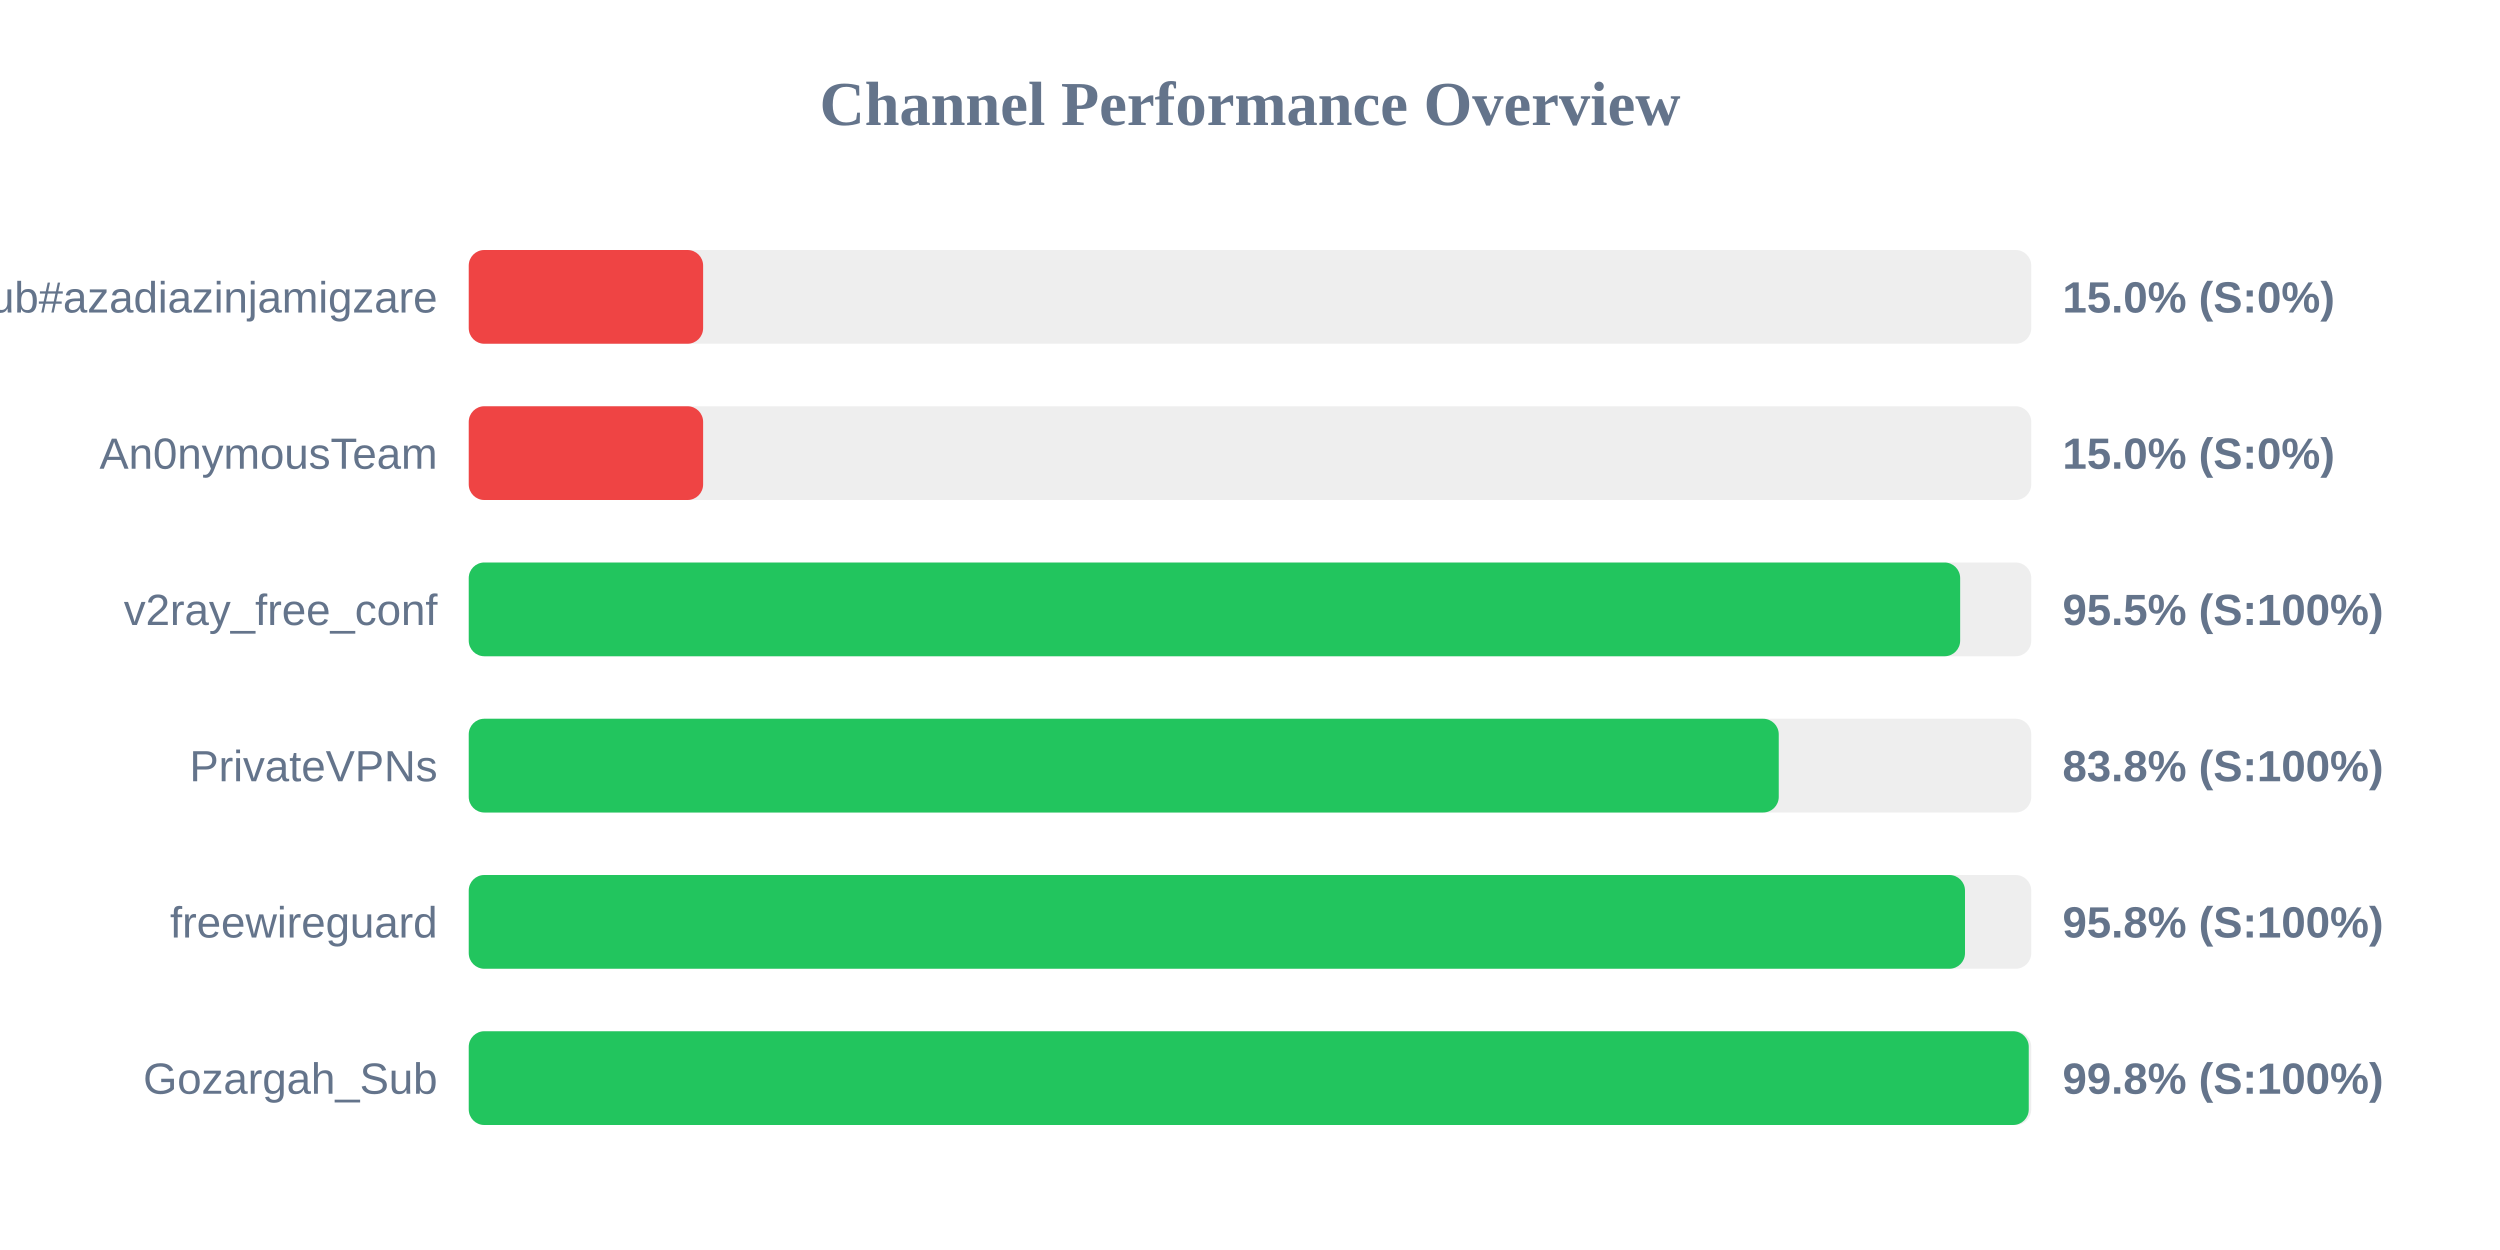
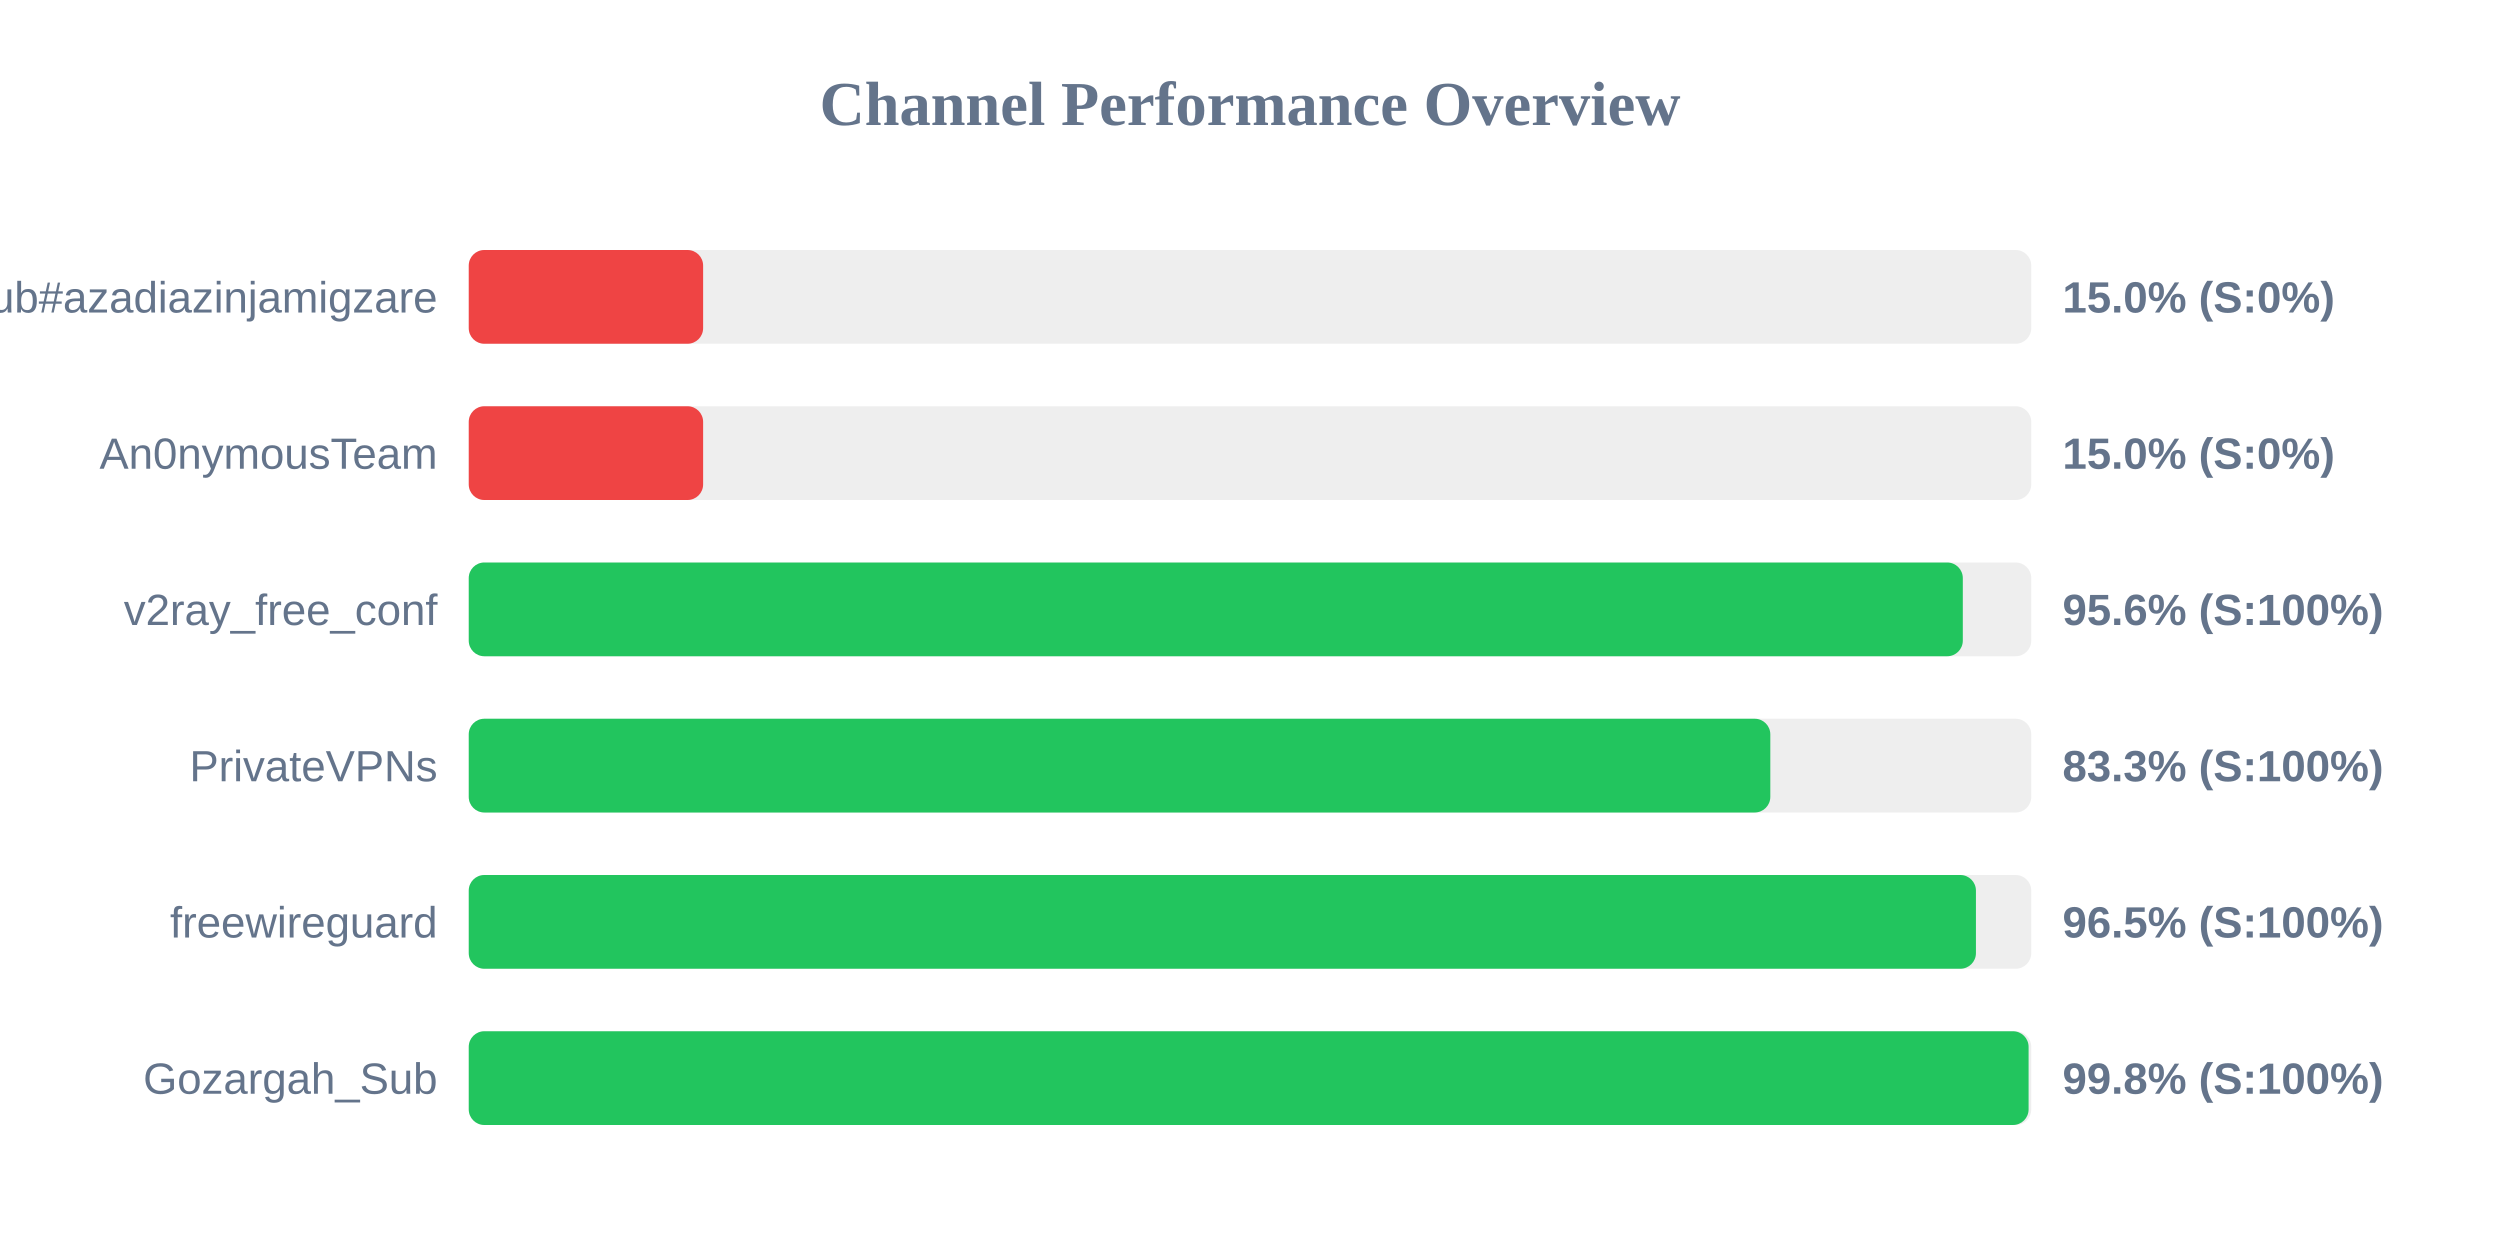
<svg xmlns="http://www.w3.org/2000/svg" width="800" height="400" version="1.1">
  <style>
        .row { font: 14px Arial; fill: #64748b; }
        .score { font: bold 14px Arial; fill: #64748b; }
    </style>
  <text x="400" y="40" text-anchor="middle" font-size="20px" font-weight="bold" fill="#64748b">Channel Performance Overview</text>
  <rect x="150" y="80" width="500" height="30" fill="#eee" rx="5" />
  <rect x="150" y="80" width="75.0" height="30" fill="#ef4444" rx="5" />
  <text x="140" y="100" text-anchor="end" class="row">Sub#azadiazinjamigzare</text>
  <text x="660" y="100" text-anchor="start" class="score">15.0% (S:0%)</text>
  <rect x="150" y="130" width="500" height="30" fill="#eee" rx="5" />
  <rect x="150" y="130" width="75.0" height="30" fill="#ef4444" rx="5" />
  <text x="140" y="150" text-anchor="end" class="row">An0nymousTeam</text>
  <text x="660" y="150" text-anchor="start" class="score">15.0% (S:0%)</text>
  <rect x="150" y="180" width="500" height="30" fill="#eee" rx="5" />
-   <rect x="150" y="180" width="477.25" height="30" fill="#22c55e" rx="5" />
+   <rect x="150" y="180" width="478.1" height="30" fill="#22c55e" rx="5" />
  <text x="140" y="200" text-anchor="end" class="row">v2ray_free_conf</text>
-   <text x="660" y="200" text-anchor="start" class="score">95.5% (S:100%)</text>
+   <text x="660" y="200" text-anchor="start" class="score">95.6% (S:100%)</text>
  <rect x="150" y="230" width="500" height="30" fill="#eee" rx="5" />
-   <rect x="150" y="230" width="419.2" height="30" fill="#22c55e" rx="5" />
+   <rect x="150" y="230" width="416.5" height="30" fill="#22c55e" rx="5" />
  <text x="140" y="250" text-anchor="end" class="row">PrivateVPNs</text>
-   <text x="660" y="250" text-anchor="start" class="score">83.8% (S:100%)</text>
+   <text x="660" y="250" text-anchor="start" class="score">83.3% (S:100%)</text>
  <rect x="150" y="280" width="500" height="30" fill="#eee" rx="5" />
-   <rect x="150" y="280" width="478.8" height="30" fill="#22c55e" rx="5" />
+   <rect x="150" y="280" width="482.3" height="30" fill="#22c55e" rx="5" />
  <text x="140" y="300" text-anchor="end" class="row">freewireguard</text>
-   <text x="660" y="300" text-anchor="start" class="score">95.8% (S:100%)</text>
+   <text x="660" y="300" text-anchor="start" class="score">96.5% (S:100%)</text>
  <rect x="150" y="330" width="500" height="30" fill="#eee" rx="5" />
-   <rect x="150" y="330" width="499.2" height="30" fill="#22c55e" rx="5" />
+   <rect x="150" y="330" width="499.15" height="30" fill="#22c55e" rx="5" />
  <text x="140" y="350" text-anchor="end" class="row">Gozargah_Sub</text>
  <text x="660" y="350" text-anchor="start" class="score">99.8% (S:100%)</text>
</svg>
